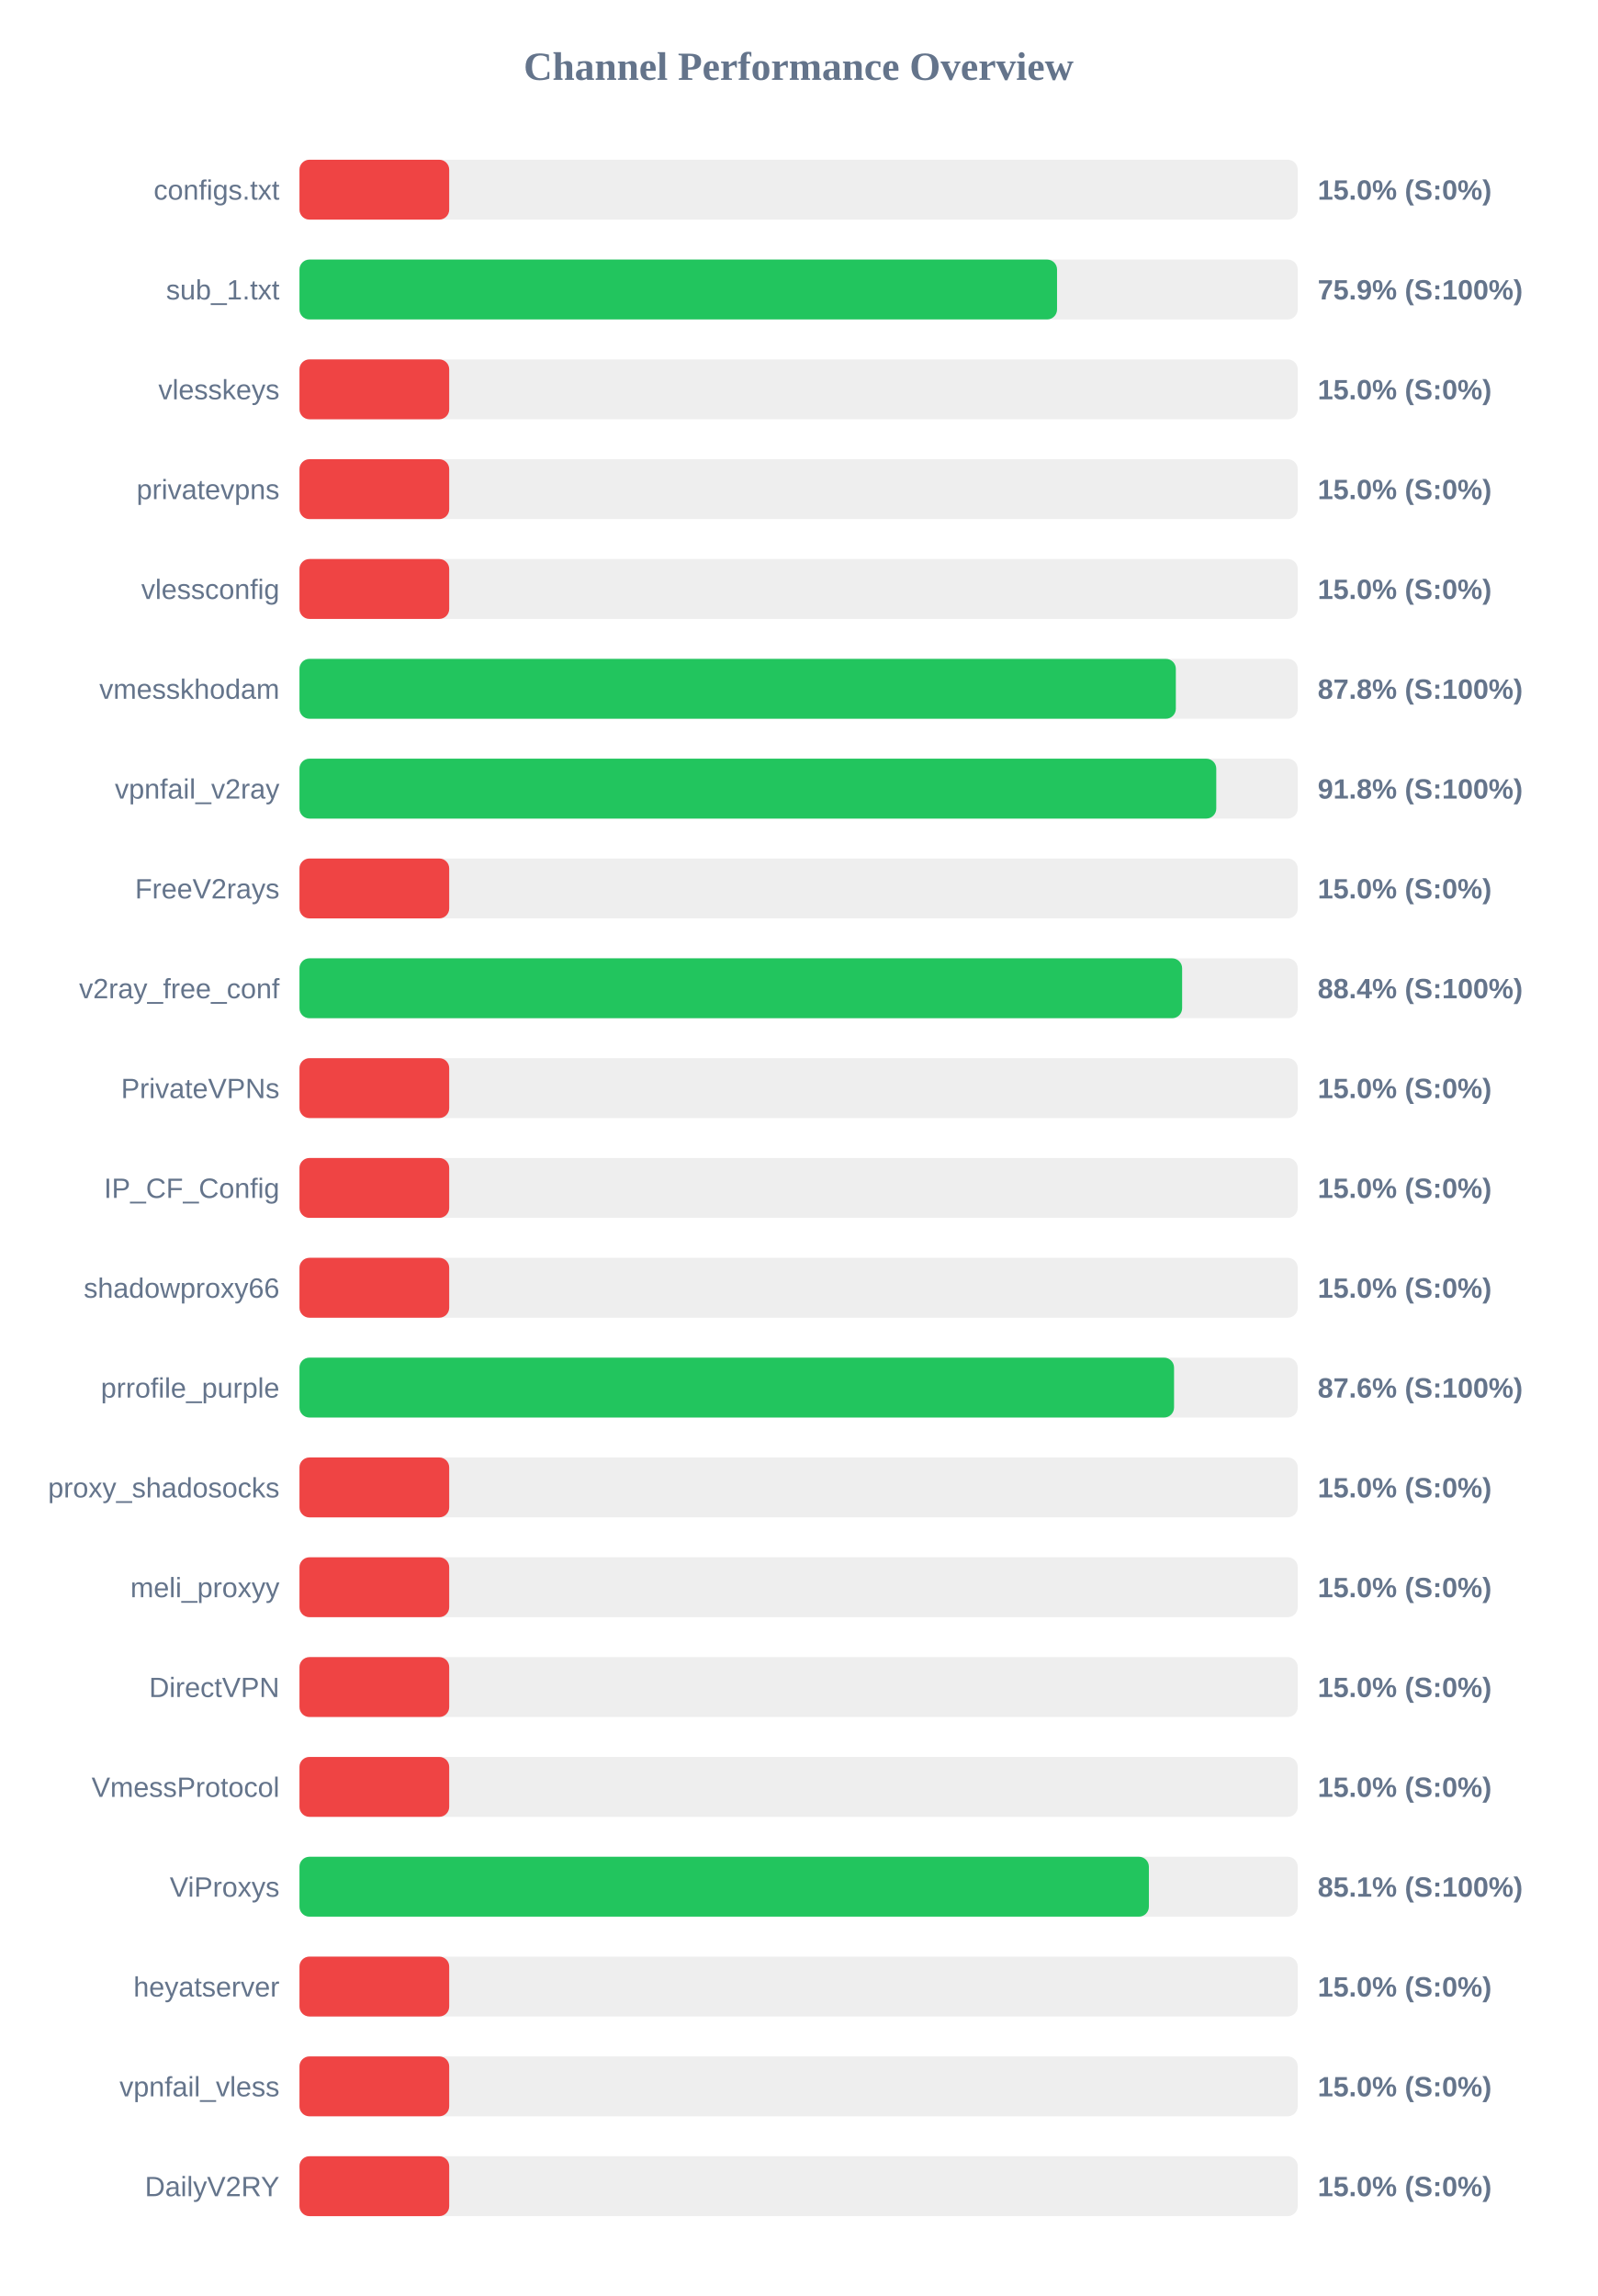
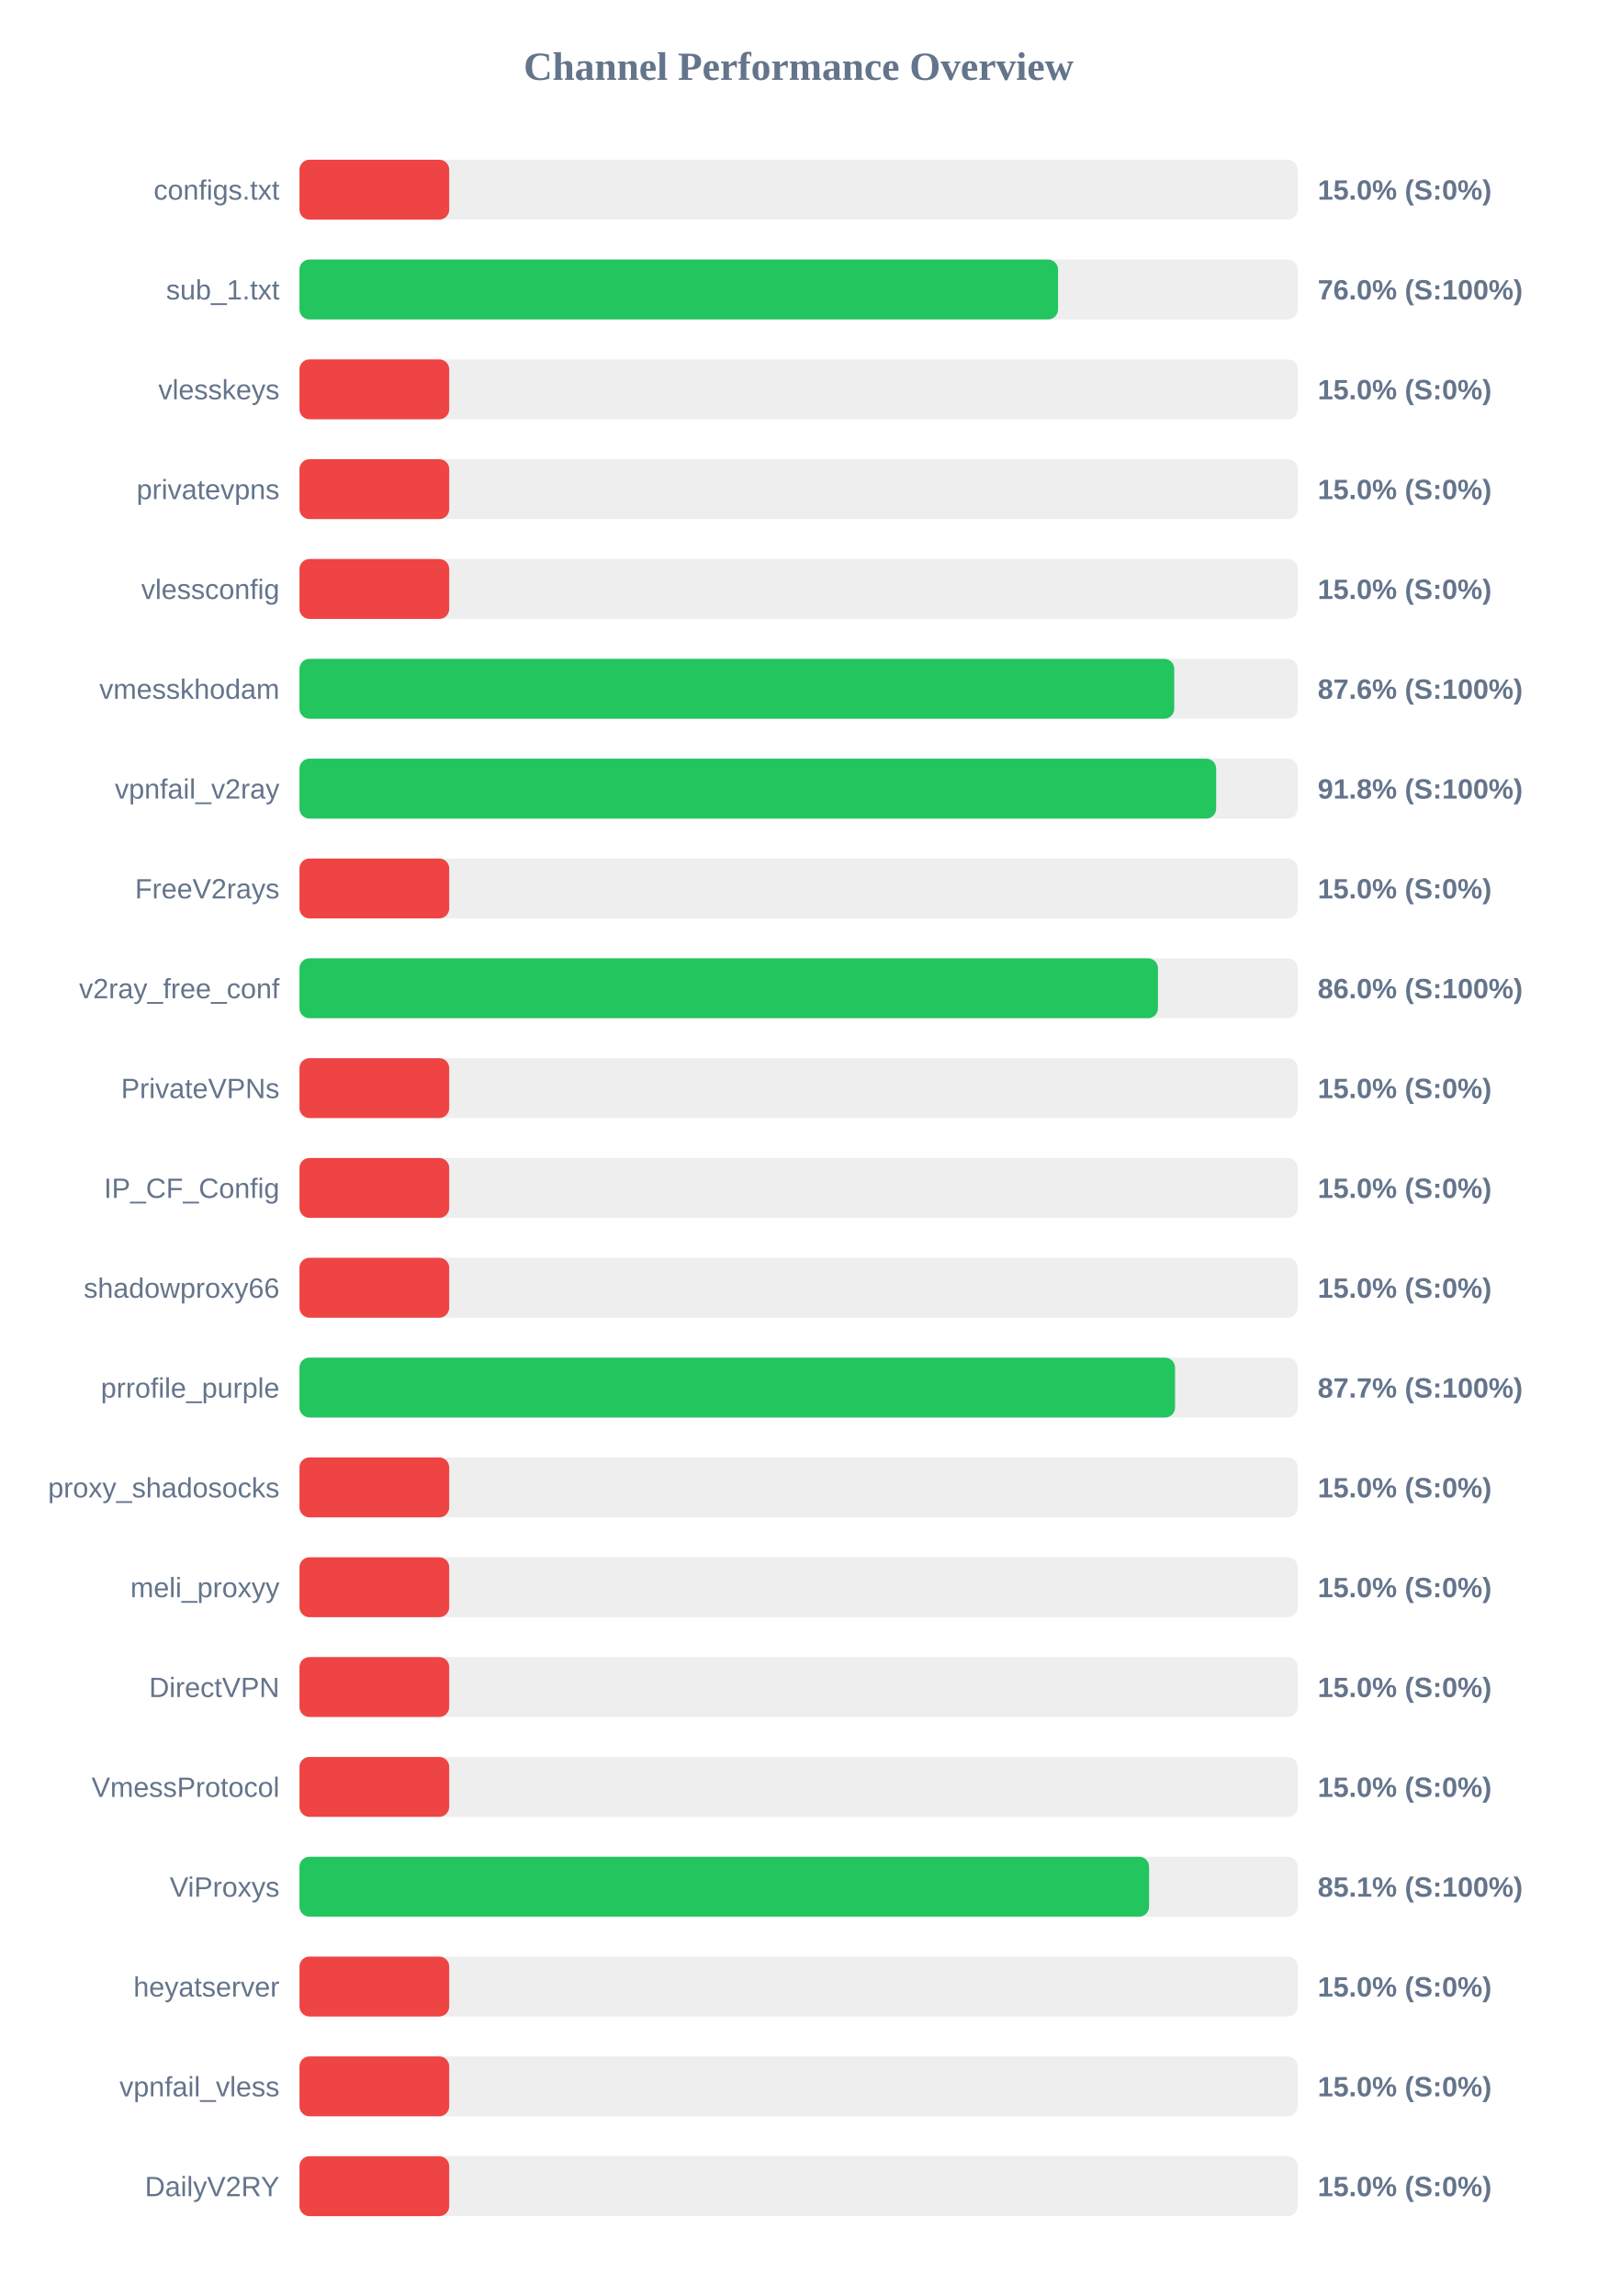
<svg xmlns="http://www.w3.org/2000/svg" width="800" height="1150" version="1.1">
  <style>
        .row { font: 14px Arial; fill: #64748b; }
        .score { font: bold 14px Arial; fill: #64748b; }
    </style>
  <text x="400" y="40" text-anchor="middle" font-size="20px" font-weight="bold" fill="#64748b">Channel Performance Overview</text>
  <rect x="150" y="80" width="500" height="30" fill="#eee" rx="5" />
  <rect x="150" y="80" width="75.0" height="30" fill="#ef4444" rx="5" />
  <text x="140" y="100" text-anchor="end" class="row">configs.txt</text>
  <text x="660" y="100" text-anchor="start" class="score">15.0% (S:0%)</text>
  <rect x="150" y="130" width="500" height="30" fill="#eee" rx="5" />
-   <rect x="150" y="130" width="379.45" height="30" fill="#22c55e" rx="5" />
+   <rect x="150" y="130" width="379.95" height="30" fill="#22c55e" rx="5" />
  <text x="140" y="150" text-anchor="end" class="row">sub_1.txt</text>
-   <text x="660" y="150" text-anchor="start" class="score">75.9% (S:100%)</text>
+   <text x="660" y="150" text-anchor="start" class="score">76.0% (S:100%)</text>
  <rect x="150" y="180" width="500" height="30" fill="#eee" rx="5" />
  <rect x="150" y="180" width="75.0" height="30" fill="#ef4444" rx="5" />
  <text x="140" y="200" text-anchor="end" class="row">vlesskeys</text>
  <text x="660" y="200" text-anchor="start" class="score">15.0% (S:0%)</text>
  <rect x="150" y="230" width="500" height="30" fill="#eee" rx="5" />
  <rect x="150" y="230" width="75.0" height="30" fill="#ef4444" rx="5" />
  <text x="140" y="250" text-anchor="end" class="row">privatevpns</text>
  <text x="660" y="250" text-anchor="start" class="score">15.0% (S:0%)</text>
  <rect x="150" y="280" width="500" height="30" fill="#eee" rx="5" />
  <rect x="150" y="280" width="75.0" height="30" fill="#ef4444" rx="5" />
  <text x="140" y="300" text-anchor="end" class="row">vlessconfig</text>
  <text x="660" y="300" text-anchor="start" class="score">15.0% (S:0%)</text>
  <rect x="150" y="330" width="500" height="30" fill="#eee" rx="5" />
-   <rect x="150" y="330" width="438.95" height="30" fill="#22c55e" rx="5" />
+   <rect x="150" y="330" width="438.15" height="30" fill="#22c55e" rx="5" />
  <text x="140" y="350" text-anchor="end" class="row">vmesskhodam</text>
-   <text x="660" y="350" text-anchor="start" class="score">87.8% (S:100%)</text>
+   <text x="660" y="350" text-anchor="start" class="score">87.6% (S:100%)</text>
  <rect x="150" y="380" width="500" height="30" fill="#eee" rx="5" />
-   <rect x="150" y="380" width="459.2" height="30" fill="#22c55e" rx="5" />
+   <rect x="150" y="380" width="459.15" height="30" fill="#22c55e" rx="5" />
  <text x="140" y="400" text-anchor="end" class="row">vpnfail_v2ray</text>
  <text x="660" y="400" text-anchor="start" class="score">91.8% (S:100%)</text>
  <rect x="150" y="430" width="500" height="30" fill="#eee" rx="5" />
  <rect x="150" y="430" width="75.0" height="30" fill="#ef4444" rx="5" />
  <text x="140" y="450" text-anchor="end" class="row">FreeV2rays</text>
  <text x="660" y="450" text-anchor="start" class="score">15.0% (S:0%)</text>
  <rect x="150" y="480" width="500" height="30" fill="#eee" rx="5" />
-   <rect x="150" y="480" width="442.1" height="30" fill="#22c55e" rx="5" />
+   <rect x="150" y="480" width="430.0" height="30" fill="#22c55e" rx="5" />
  <text x="140" y="500" text-anchor="end" class="row">v2ray_free_conf</text>
-   <text x="660" y="500" text-anchor="start" class="score">88.4% (S:100%)</text>
+   <text x="660" y="500" text-anchor="start" class="score">86.0% (S:100%)</text>
  <rect x="150" y="530" width="500" height="30" fill="#eee" rx="5" />
  <rect x="150" y="530" width="75.0" height="30" fill="#ef4444" rx="5" />
  <text x="140" y="550" text-anchor="end" class="row">PrivateVPNs</text>
  <text x="660" y="550" text-anchor="start" class="score">15.0% (S:0%)</text>
  <rect x="150" y="580" width="500" height="30" fill="#eee" rx="5" />
  <rect x="150" y="580" width="75.0" height="30" fill="#ef4444" rx="5" />
  <text x="140" y="600" text-anchor="end" class="row">IP_CF_Config</text>
  <text x="660" y="600" text-anchor="start" class="score">15.0% (S:0%)</text>
  <rect x="150" y="630" width="500" height="30" fill="#eee" rx="5" />
  <rect x="150" y="630" width="75.0" height="30" fill="#ef4444" rx="5" />
  <text x="140" y="650" text-anchor="end" class="row">shadowproxy66</text>
  <text x="660" y="650" text-anchor="start" class="score">15.0% (S:0%)</text>
  <rect x="150" y="680" width="500" height="30" fill="#eee" rx="5" />
-   <rect x="150" y="680" width="438.05" height="30" fill="#22c55e" rx="5" />
+   <rect x="150" y="680" width="438.55" height="30" fill="#22c55e" rx="5" />
  <text x="140" y="700" text-anchor="end" class="row">prrofile_purple</text>
-   <text x="660" y="700" text-anchor="start" class="score">87.6% (S:100%)</text>
+   <text x="660" y="700" text-anchor="start" class="score">87.7% (S:100%)</text>
  <rect x="150" y="730" width="500" height="30" fill="#eee" rx="5" />
  <rect x="150" y="730" width="75.0" height="30" fill="#ef4444" rx="5" />
  <text x="140" y="750" text-anchor="end" class="row">proxy_shadosocks</text>
  <text x="660" y="750" text-anchor="start" class="score">15.0% (S:0%)</text>
  <rect x="150" y="780" width="500" height="30" fill="#eee" rx="5" />
  <rect x="150" y="780" width="75.0" height="30" fill="#ef4444" rx="5" />
  <text x="140" y="800" text-anchor="end" class="row">meli_proxyy</text>
  <text x="660" y="800" text-anchor="start" class="score">15.0% (S:0%)</text>
  <rect x="150" y="830" width="500" height="30" fill="#eee" rx="5" />
  <rect x="150" y="830" width="75.0" height="30" fill="#ef4444" rx="5" />
  <text x="140" y="850" text-anchor="end" class="row">DirectVPN</text>
  <text x="660" y="850" text-anchor="start" class="score">15.0% (S:0%)</text>
  <rect x="150" y="880" width="500" height="30" fill="#eee" rx="5" />
  <rect x="150" y="880" width="75.0" height="30" fill="#ef4444" rx="5" />
  <text x="140" y="900" text-anchor="end" class="row">VmessProtocol</text>
  <text x="660" y="900" text-anchor="start" class="score">15.0% (S:0%)</text>
  <rect x="150" y="930" width="500" height="30" fill="#eee" rx="5" />
-   <rect x="150" y="930" width="425.45" height="30" fill="#22c55e" rx="5" />
+   <rect x="150" y="930" width="425.55" height="30" fill="#22c55e" rx="5" />
  <text x="140" y="950" text-anchor="end" class="row">ViProxys</text>
  <text x="660" y="950" text-anchor="start" class="score">85.1% (S:100%)</text>
  <rect x="150" y="980" width="500" height="30" fill="#eee" rx="5" />
  <rect x="150" y="980" width="75.0" height="30" fill="#ef4444" rx="5" />
  <text x="140" y="1000" text-anchor="end" class="row">heyatserver</text>
  <text x="660" y="1000" text-anchor="start" class="score">15.0% (S:0%)</text>
  <rect x="150" y="1030" width="500" height="30" fill="#eee" rx="5" />
  <rect x="150" y="1030" width="75.0" height="30" fill="#ef4444" rx="5" />
  <text x="140" y="1050" text-anchor="end" class="row">vpnfail_vless</text>
  <text x="660" y="1050" text-anchor="start" class="score">15.0% (S:0%)</text>
  <rect x="150" y="1080" width="500" height="30" fill="#eee" rx="5" />
  <rect x="150" y="1080" width="75.0" height="30" fill="#ef4444" rx="5" />
  <text x="140" y="1100" text-anchor="end" class="row">DailyV2RY</text>
  <text x="660" y="1100" text-anchor="start" class="score">15.0% (S:0%)</text>
</svg>
